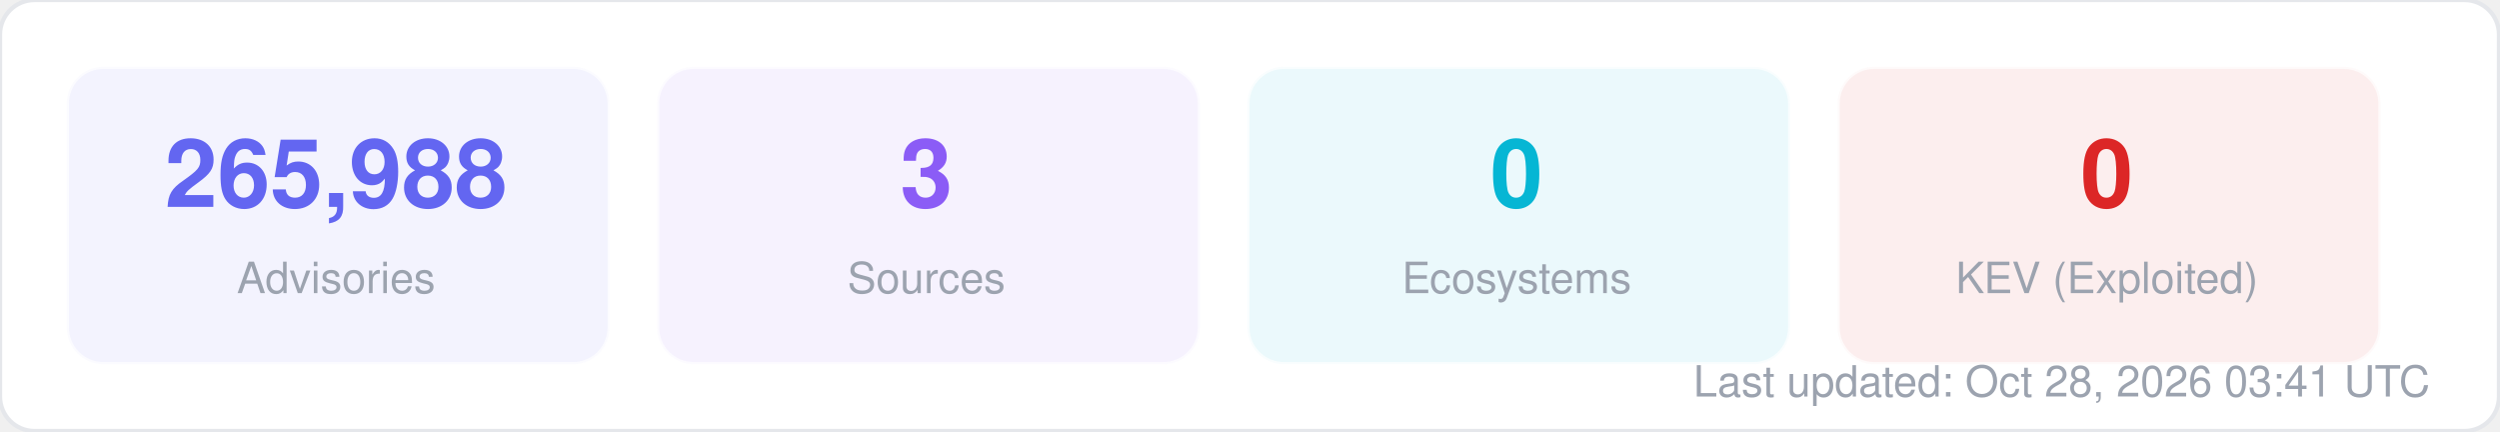
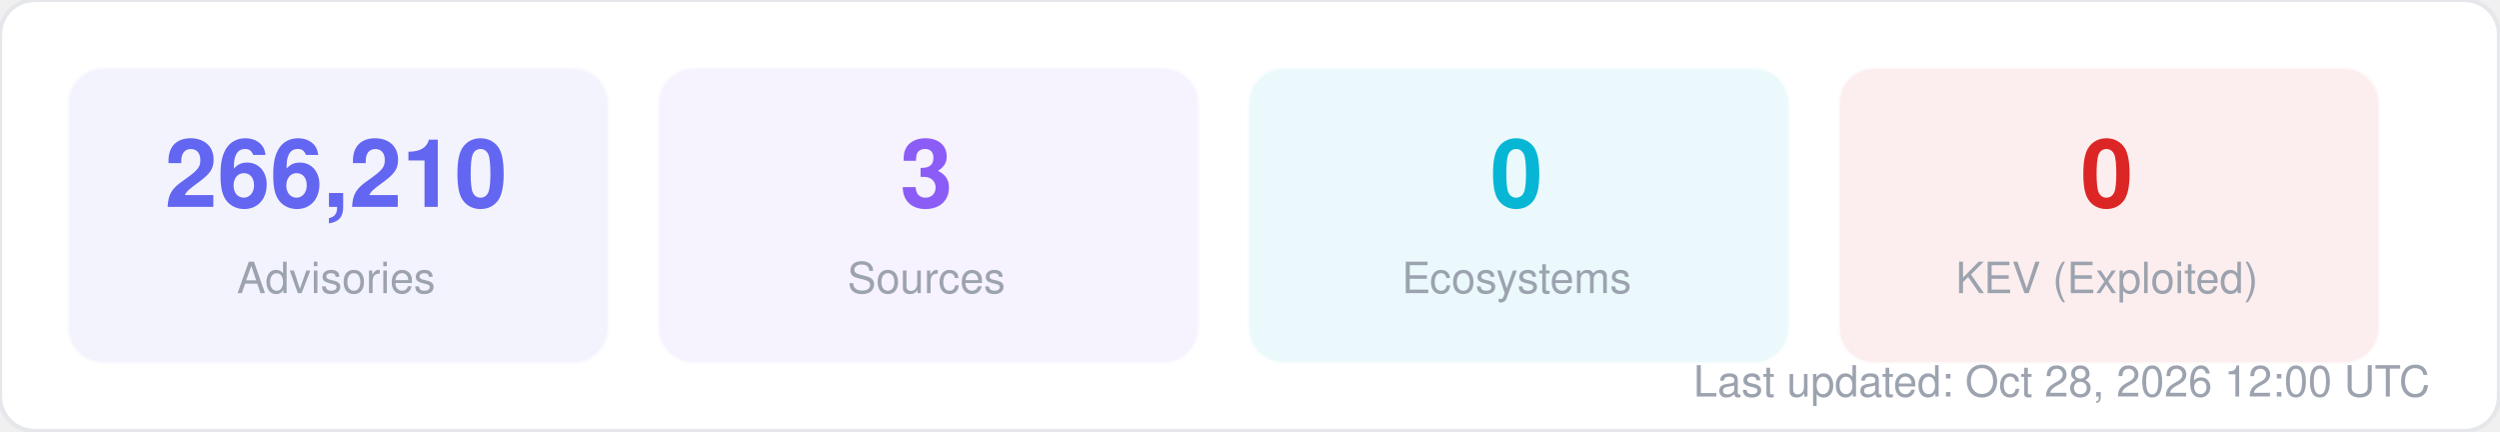
<svg xmlns="http://www.w3.org/2000/svg" width="580" height="100" viewBox="0 0 580 100" fill="none">
  <style>
  text { font-family: -apple-system, BlinkMacSystemFont, "Segoe UI", Helvetica, Arial, sans-serif; }
  .title { font-size: 14px; font-weight: 700; fill: #1f2937; }
  .label { font-size: 11px; fill: #6b7280; }
  .value { font-size: 11px; font-weight: 600; fill: #374151; }
  .big-number { font-size: 28px; font-weight: 800; fill: #111827; }
  .sub { font-size: 10px; fill: #9ca3af; }
</style>
  <rect width="580" height="100" rx="8" fill="#ffffff" stroke="#e5e7eb" stroke-width="1" />
  <rect x="16" y="16" width="125" height="68" rx="8" fill="#6366f1" opacity="0.08" stroke="#6366f1" stroke-width="1" stroke-opacity="0.3" />
-   <text x="78" y="48" text-anchor="middle" class="big-number" style="font-size:22px; fill:#6366f1">265,988</text>
+   <text x="78" y="48" text-anchor="middle" class="big-number" style="font-size:22px; fill:#6366f1">266,210</text>
  <text x="78" y="68" text-anchor="middle" class="sub">Advisories</text>
  <rect x="153" y="16" width="125" height="68" rx="8" fill="#8b5cf6" opacity="0.08" stroke="#8b5cf6" stroke-width="1" stroke-opacity="0.3" />
  <text x="215" y="48" text-anchor="middle" class="big-number" style="font-size:22px; fill:#8b5cf6">3</text>
  <text x="215" y="68" text-anchor="middle" class="sub">Sources</text>
  <rect x="290" y="16" width="125" height="68" rx="8" fill="#06b6d4" opacity="0.08" stroke="#06b6d4" stroke-width="1" stroke-opacity="0.3" />
  <text x="352" y="48" text-anchor="middle" class="big-number" style="font-size:22px; fill:#06b6d4">0</text>
  <text x="352" y="68" text-anchor="middle" class="sub">Ecosystems</text>
  <rect x="427" y="16" width="125" height="68" rx="8" fill="#dc2626" opacity="0.08" stroke="#dc2626" stroke-width="1" stroke-opacity="0.3" />
  <text x="489" y="48" text-anchor="middle" class="big-number" style="font-size:22px; fill:#dc2626">0</text>
  <text x="489" y="68" text-anchor="middle" class="sub">KEV (Exploited)</text>
-   <text x="564" y="92" text-anchor="end" class="sub">Last updated: Oct 28, 2026 03:41 UTC</text>
+   <text x="564" y="92" text-anchor="end" class="sub">Last updated: Oct 28, 2026 12:00 UTC</text>
</svg>
